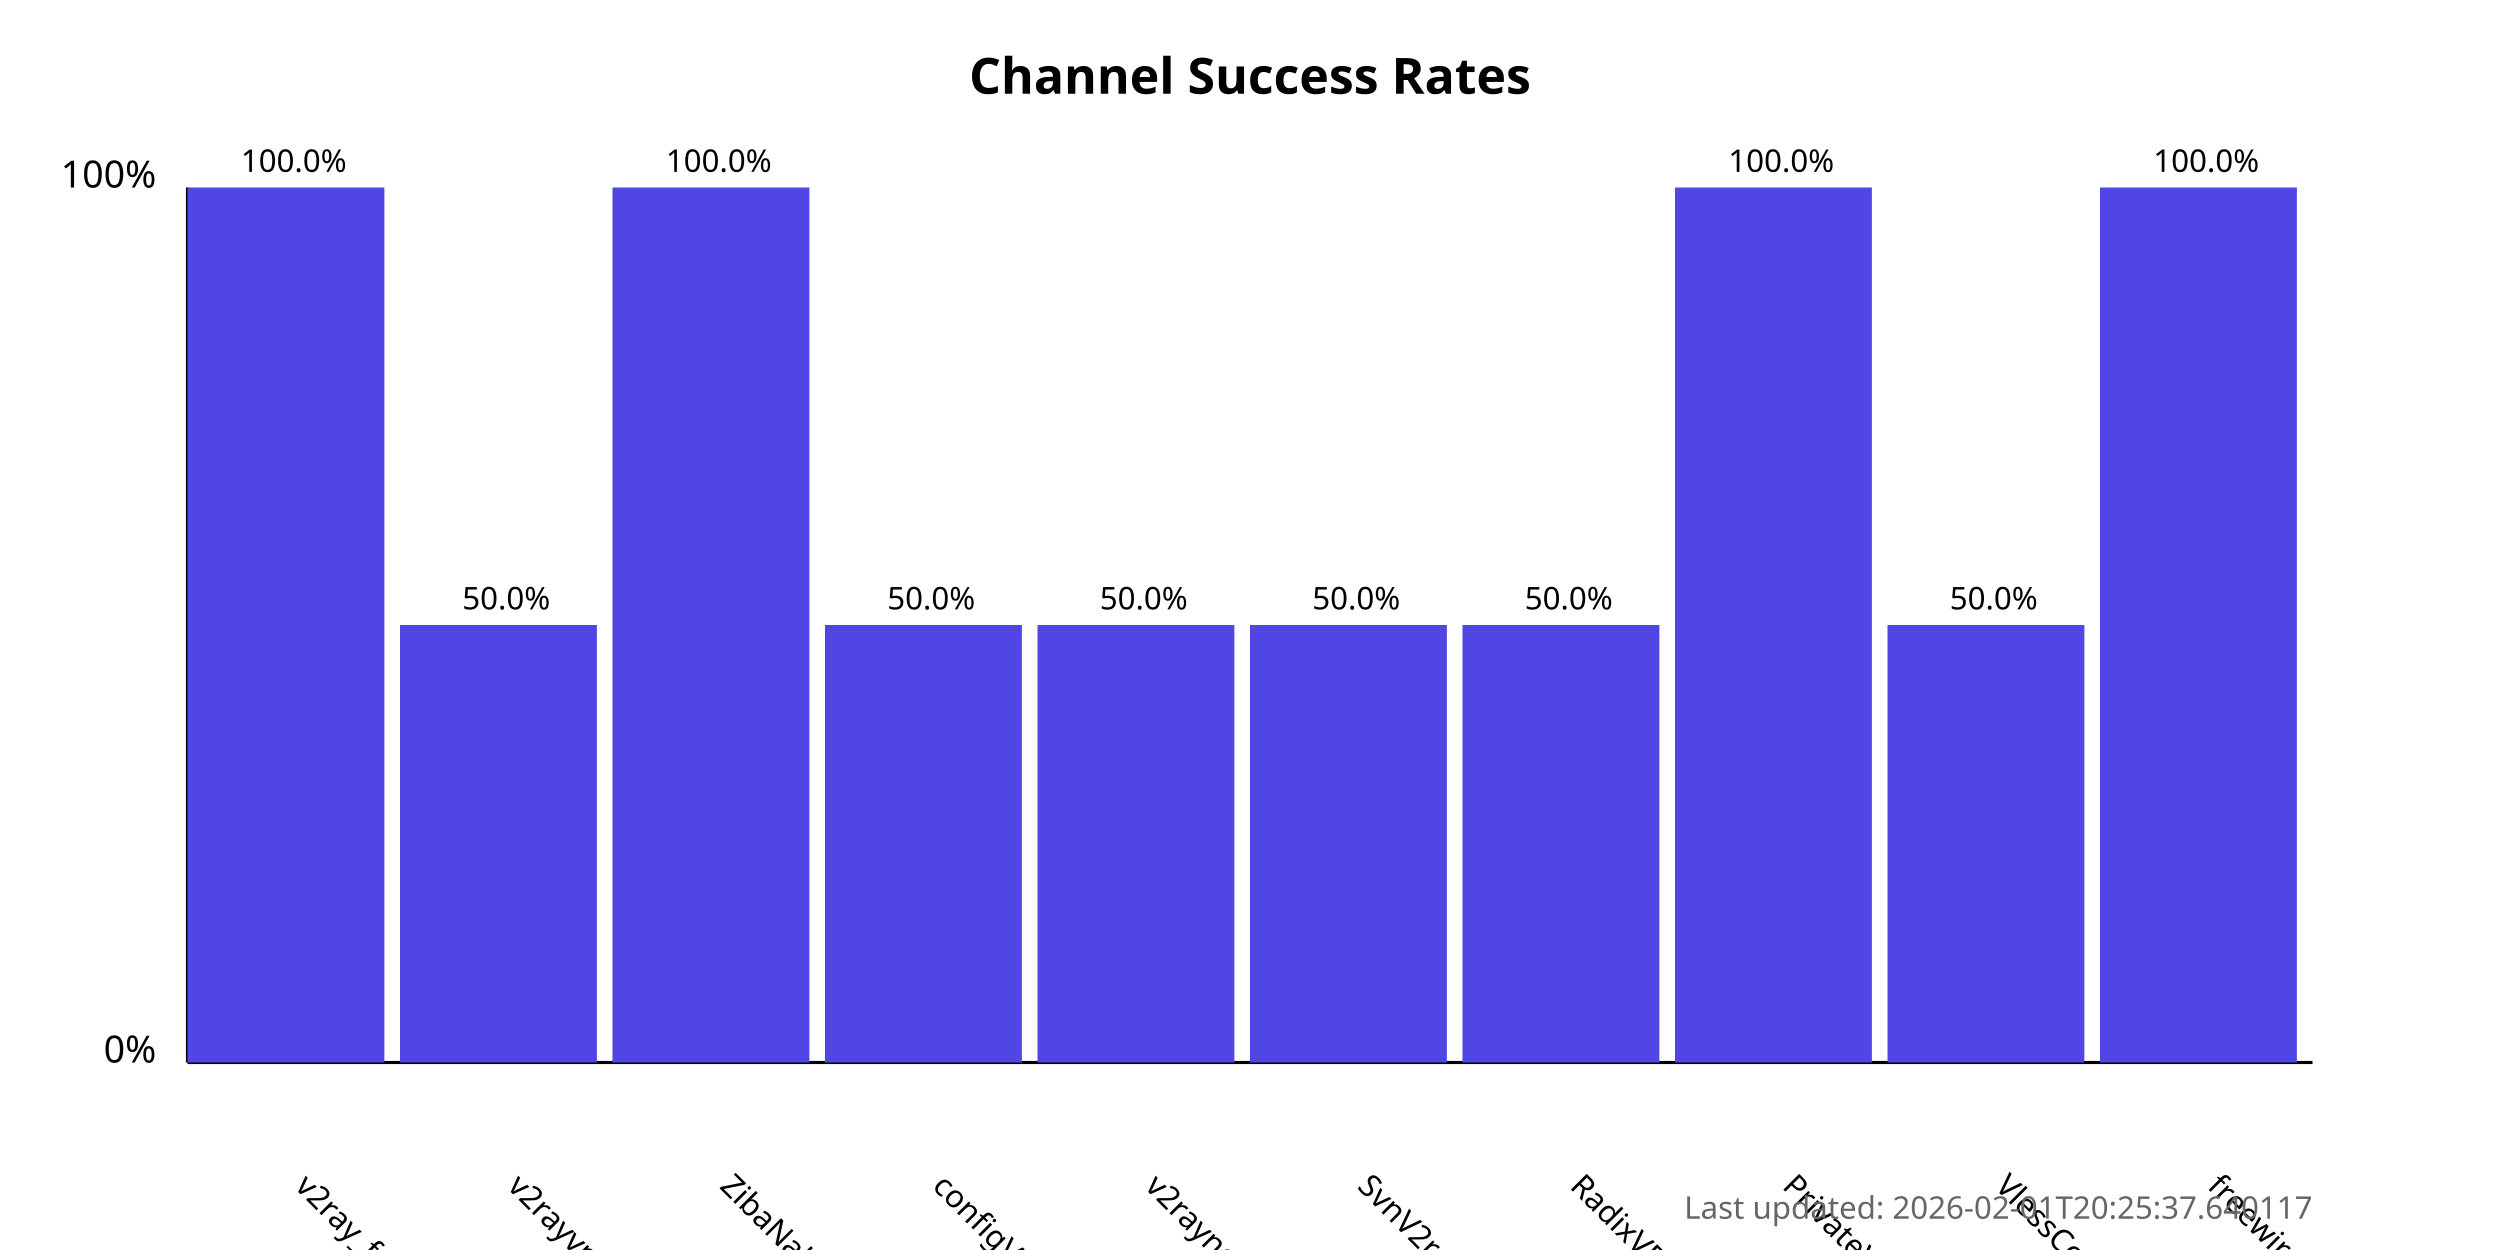
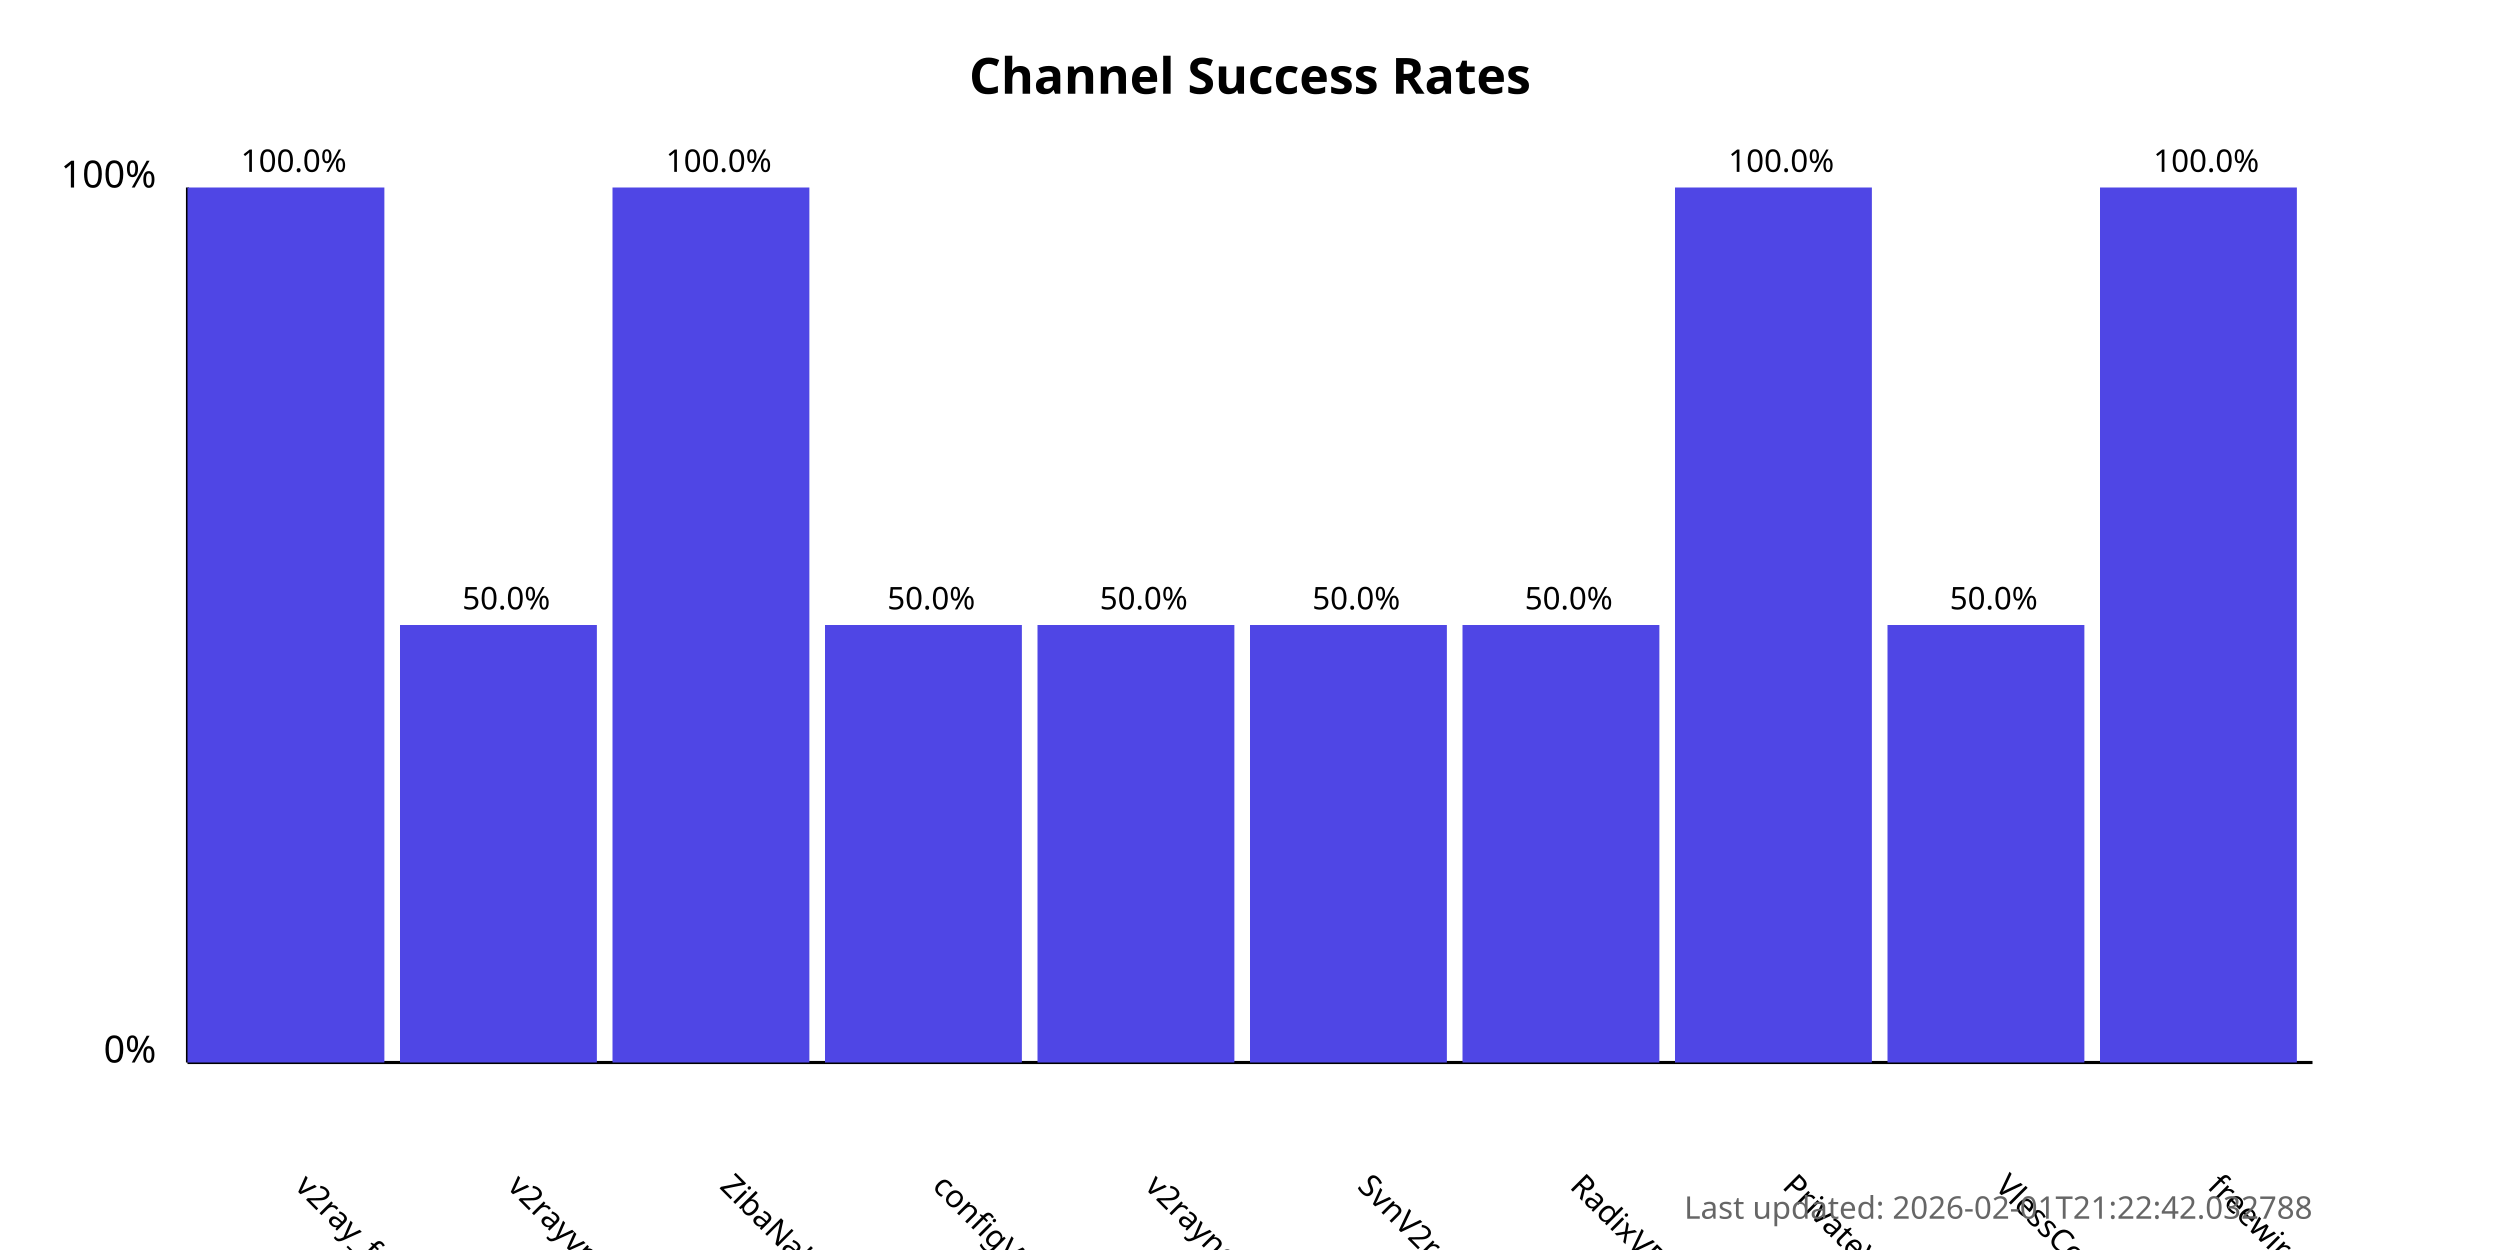
<svg xmlns="http://www.w3.org/2000/svg" width="800" height="400">
  <style>
            .chart-title { font: bold 16px sans-serif; }
            .axis-label { font: 12px sans-serif; }
            .tick-label { font: 10px sans-serif; }
            .bar { fill: #4f46e5; }
            .bar:hover { fill: #6366f1; }
            .timestamp { font: 10px sans-serif; fill: #666; }
        </style>
  <text x="400.0" y="30" text-anchor="middle" class="chart-title">
            Channel Success Rates
        </text>
  <line x1="60" y1="340" x2="60" y2="60" stroke="black" stroke-width="1" />
  <line x1="60" y1="340" x2="740" y2="340" stroke="black" stroke-width="1" />
  <text x="50" y="340" text-anchor="end" class="axis-label">0%</text>
  <text x="50" y="60" text-anchor="end" class="axis-label">100%</text>
  <g>
    <rect x="60" y="60.0" width="63.0" height="280.0" class="bar" />
    <text x="94.0" y="380" transform="rotate(45, 94.0, 380)" text-anchor="start" class="tick-label">
                v2ray_free_conf
            </text>
    <text x="94.0" y="55.0" text-anchor="middle" class="tick-label">
                100.0%
            </text>
  </g>
  <g>
    <rect x="128.0" y="200.0" width="63.0" height="140.0" class="bar" />
    <text x="162.0" y="380" transform="rotate(45, 162.0, 380)" text-anchor="start" class="tick-label">
                v2rayvpno
            </text>
    <text x="162.0" y="195.0" text-anchor="middle" class="tick-label">
                50.0%
            </text>
  </g>
  <g>
    <rect x="196.0" y="60.0" width="63.0" height="280.0" class="bar" />
    <text x="230.0" y="380" transform="rotate(45, 230.0, 380)" text-anchor="start" class="tick-label">
                ZibaNabz
            </text>
    <text x="230.0" y="55.0" text-anchor="middle" class="tick-label">
                100.0%
            </text>
  </g>
  <g>
    <rect x="264.0" y="200.0" width="63.0" height="140.0" class="bar" />
    <text x="298.0" y="380" transform="rotate(45, 298.0, 380)" text-anchor="start" class="tick-label">
                configV2rayForFree
            </text>
    <text x="298.0" y="195.0" text-anchor="middle" class="tick-label">
                50.0%
            </text>
  </g>
  <g>
    <rect x="332.0" y="200.0" width="63.0" height="140.0" class="bar" />
    <text x="366.0" y="380" transform="rotate(45, 366.0, 380)" text-anchor="start" class="tick-label">
                v2rayngvpn
            </text>
    <text x="366.0" y="195.0" text-anchor="middle" class="tick-label">
                50.0%
            </text>
  </g>
  <g>
    <rect x="400.0" y="200.0" width="63.0" height="140.0" class="bar" />
    <text x="434.0" y="380" transform="rotate(45, 434.0, 380)" text-anchor="start" class="tick-label">
                SvnV2ray
            </text>
    <text x="434.0" y="195.0" text-anchor="middle" class="tick-label">
                50.0%
            </text>
  </g>
  <g>
    <rect x="468.0" y="200.0" width="63.0" height="140.0" class="bar" />
    <text x="502.0" y="380" transform="rotate(45, 502.0, 380)" text-anchor="start" class="tick-label">
                RadixVPN
            </text>
    <text x="502.0" y="195.0" text-anchor="middle" class="tick-label">
                50.0%
            </text>
  </g>
  <g>
    <rect x="536.0" y="60.0" width="63.0" height="280.0" class="bar" />
    <text x="570.0" y="380" transform="rotate(45, 570.0, 380)" text-anchor="start" class="tick-label">
                PrivateVPNs
            </text>
    <text x="570.0" y="55.0" text-anchor="middle" class="tick-label">
                100.0%
            </text>
  </g>
  <g>
    <rect x="604.0" y="200.0" width="63.0" height="140.0" class="bar" />
    <text x="638.0" y="380" transform="rotate(45, 638.0, 380)" text-anchor="start" class="tick-label">
                VlessConfig
            </text>
    <text x="638.0" y="195.0" text-anchor="middle" class="tick-label">
                50.0%
            </text>
  </g>
  <g>
    <rect x="672.0" y="60.0" width="63.0" height="280.0" class="bar" />
    <text x="706.0" y="380" transform="rotate(45, 706.0, 380)" text-anchor="start" class="tick-label">
                freewireguard
            </text>
    <text x="706.0" y="55.0" text-anchor="middle" class="tick-label">
                100.0%
            </text>
  </g>
  <text x="740" y="390" text-anchor="end" class="timestamp">
-             Last updated: 2026-02-01T20:25:37.640117
+             Last updated: 2026-02-01T21:22:42.032788
        </text>
</svg>
